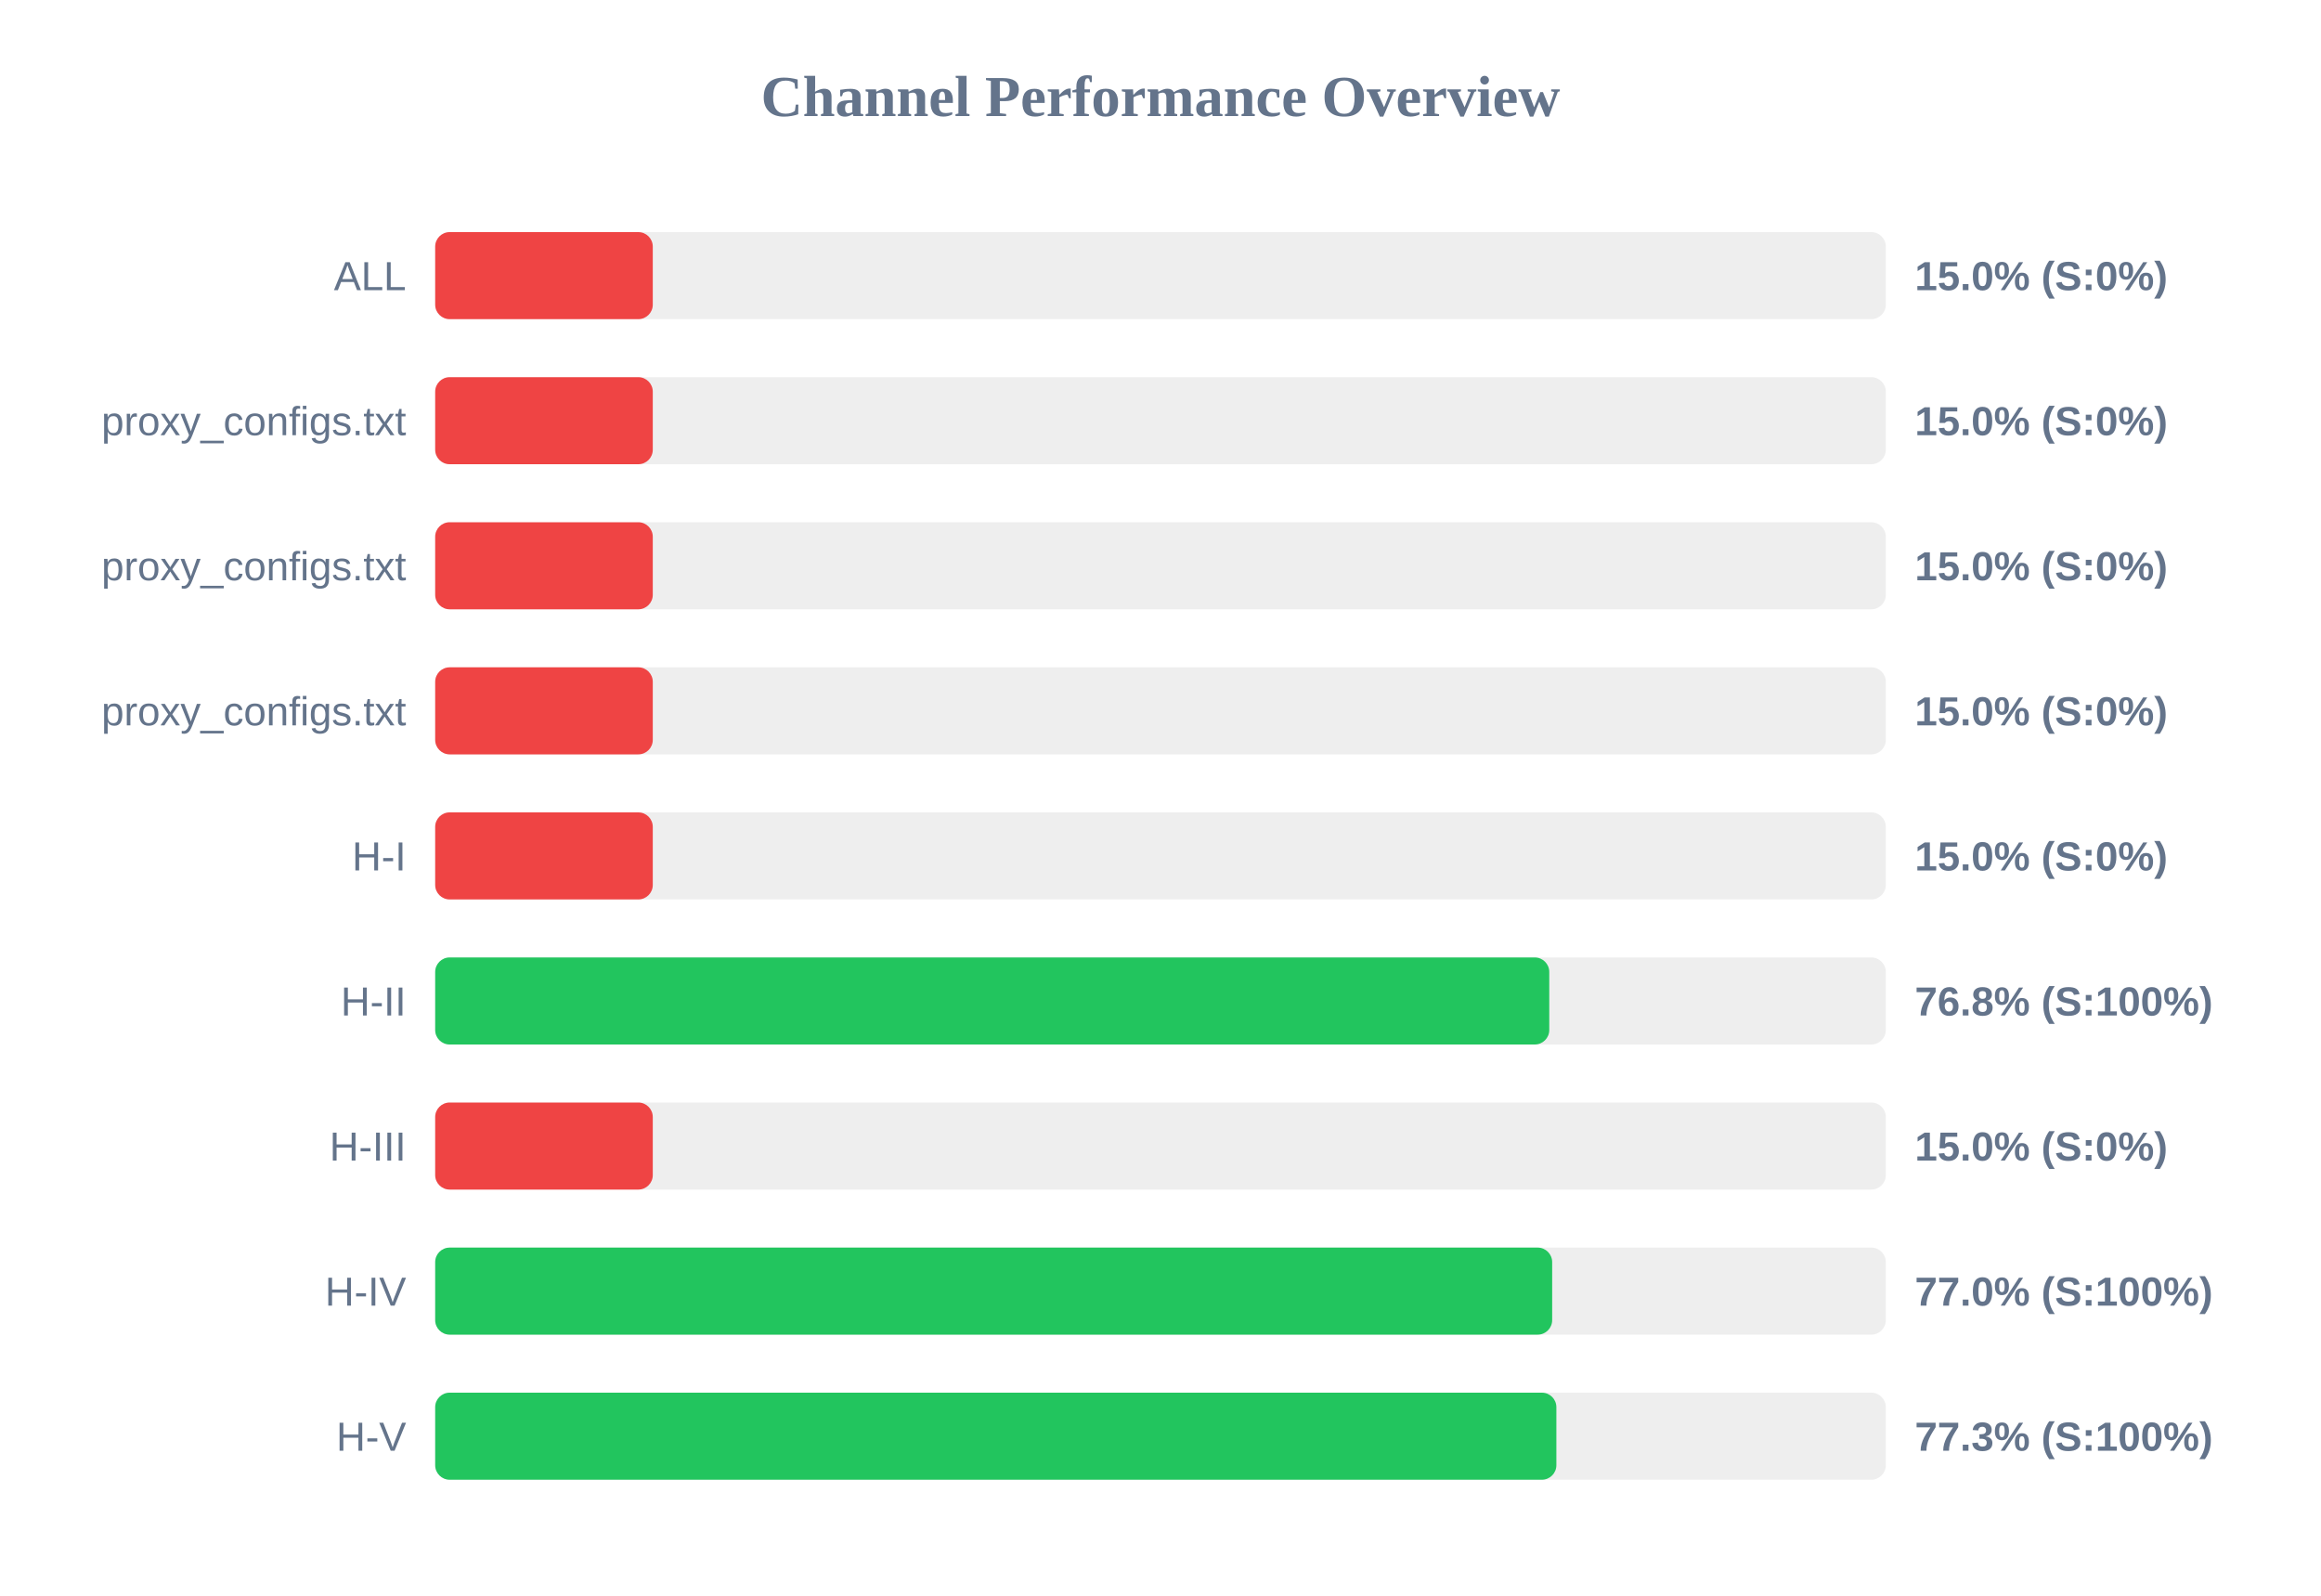
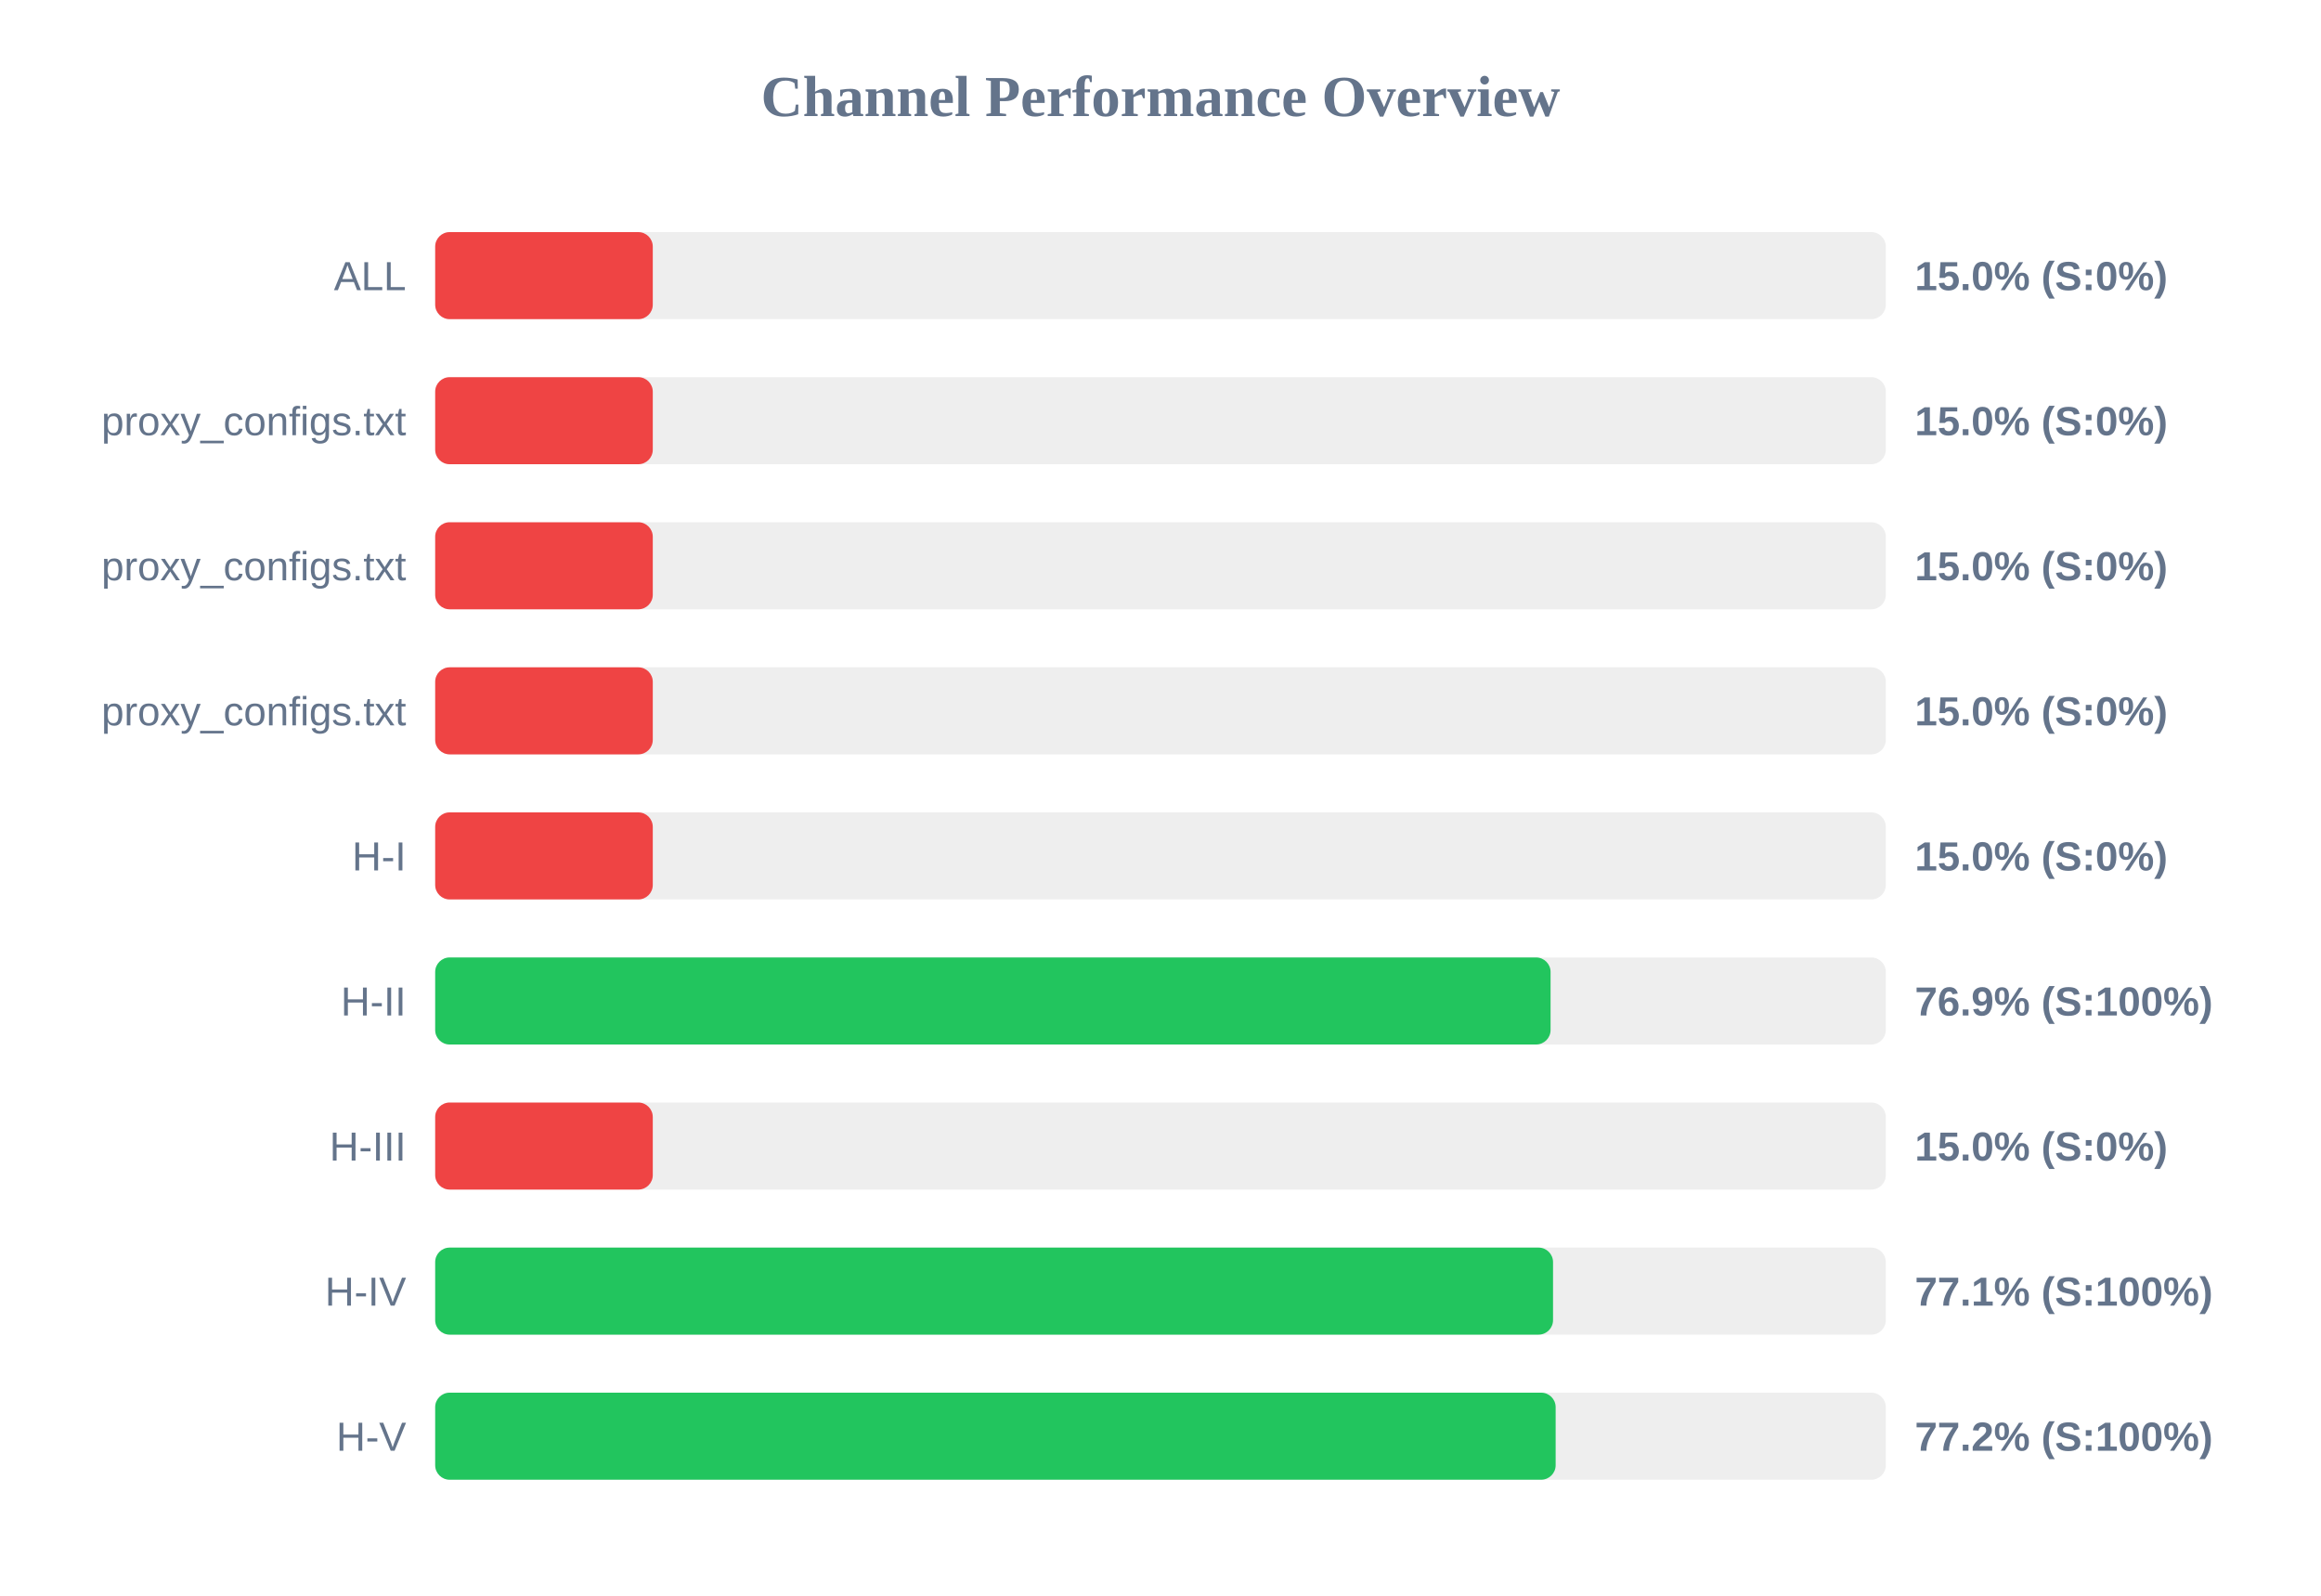
<svg xmlns="http://www.w3.org/2000/svg" width="800" height="550" version="1.1">
  <style>
        .row { font: 14px Arial; fill: #64748b; }
        .score { font: bold 14px Arial; fill: #64748b; }
    </style>
  <text x="400" y="40" text-anchor="middle" font-size="20px" font-weight="bold" fill="#64748b">Channel Performance Overview</text>
  <rect x="150" y="80" width="500" height="30" fill="#eee" rx="5" />
  <rect x="150" y="80" width="75.0" height="30" fill="#ef4444" rx="5" />
  <text x="140" y="100" text-anchor="end" class="row">ALL</text>
  <text x="660" y="100" text-anchor="start" class="score">15.0% (S:0%)</text>
  <rect x="150" y="130" width="500" height="30" fill="#eee" rx="5" />
  <rect x="150" y="130" width="75.0" height="30" fill="#ef4444" rx="5" />
  <text x="140" y="150" text-anchor="end" class="row">proxy_configs.txt</text>
  <text x="660" y="150" text-anchor="start" class="score">15.0% (S:0%)</text>
  <rect x="150" y="180" width="500" height="30" fill="#eee" rx="5" />
  <rect x="150" y="180" width="75.0" height="30" fill="#ef4444" rx="5" />
  <text x="140" y="200" text-anchor="end" class="row">proxy_configs.txt</text>
  <text x="660" y="200" text-anchor="start" class="score">15.0% (S:0%)</text>
  <rect x="150" y="230" width="500" height="30" fill="#eee" rx="5" />
  <rect x="150" y="230" width="75.0" height="30" fill="#ef4444" rx="5" />
  <text x="140" y="250" text-anchor="end" class="row">proxy_configs.txt</text>
  <text x="660" y="250" text-anchor="start" class="score">15.0% (S:0%)</text>
  <rect x="150" y="280" width="500" height="30" fill="#eee" rx="5" />
  <rect x="150" y="280" width="75.0" height="30" fill="#ef4444" rx="5" />
  <text x="140" y="300" text-anchor="end" class="row">H-I</text>
  <text x="660" y="300" text-anchor="start" class="score">15.0% (S:0%)</text>
  <rect x="150" y="330" width="500" height="30" fill="#eee" rx="5" />
-   <rect x="150" y="330" width="384.0" height="30" fill="#22c55e" rx="5" />
+   <rect x="150" y="330" width="384.45" height="30" fill="#22c55e" rx="5" />
  <text x="140" y="350" text-anchor="end" class="row">H-II</text>
-   <text x="660" y="350" text-anchor="start" class="score">76.8% (S:100%)</text>
+   <text x="660" y="350" text-anchor="start" class="score">76.9% (S:100%)</text>
  <rect x="150" y="380" width="500" height="30" fill="#eee" rx="5" />
  <rect x="150" y="380" width="75.0" height="30" fill="#ef4444" rx="5" />
  <text x="140" y="400" text-anchor="end" class="row">H-III</text>
  <text x="660" y="400" text-anchor="start" class="score">15.0% (S:0%)</text>
  <rect x="150" y="430" width="500" height="30" fill="#eee" rx="5" />
-   <rect x="150" y="430" width="385.0" height="30" fill="#22c55e" rx="5" />
+   <rect x="150" y="430" width="385.3" height="30" fill="#22c55e" rx="5" />
  <text x="140" y="450" text-anchor="end" class="row">H-IV</text>
-   <text x="660" y="450" text-anchor="start" class="score">77.0% (S:100%)</text>
+   <text x="660" y="450" text-anchor="start" class="score">77.1% (S:100%)</text>
  <rect x="150" y="480" width="500" height="30" fill="#eee" rx="5" />
-   <rect x="150" y="480" width="386.45" height="30" fill="#22c55e" rx="5" />
+   <rect x="150" y="480" width="386.2" height="30" fill="#22c55e" rx="5" />
  <text x="140" y="500" text-anchor="end" class="row">H-V</text>
-   <text x="660" y="500" text-anchor="start" class="score">77.3% (S:100%)</text>
+   <text x="660" y="500" text-anchor="start" class="score">77.2% (S:100%)</text>
</svg>
